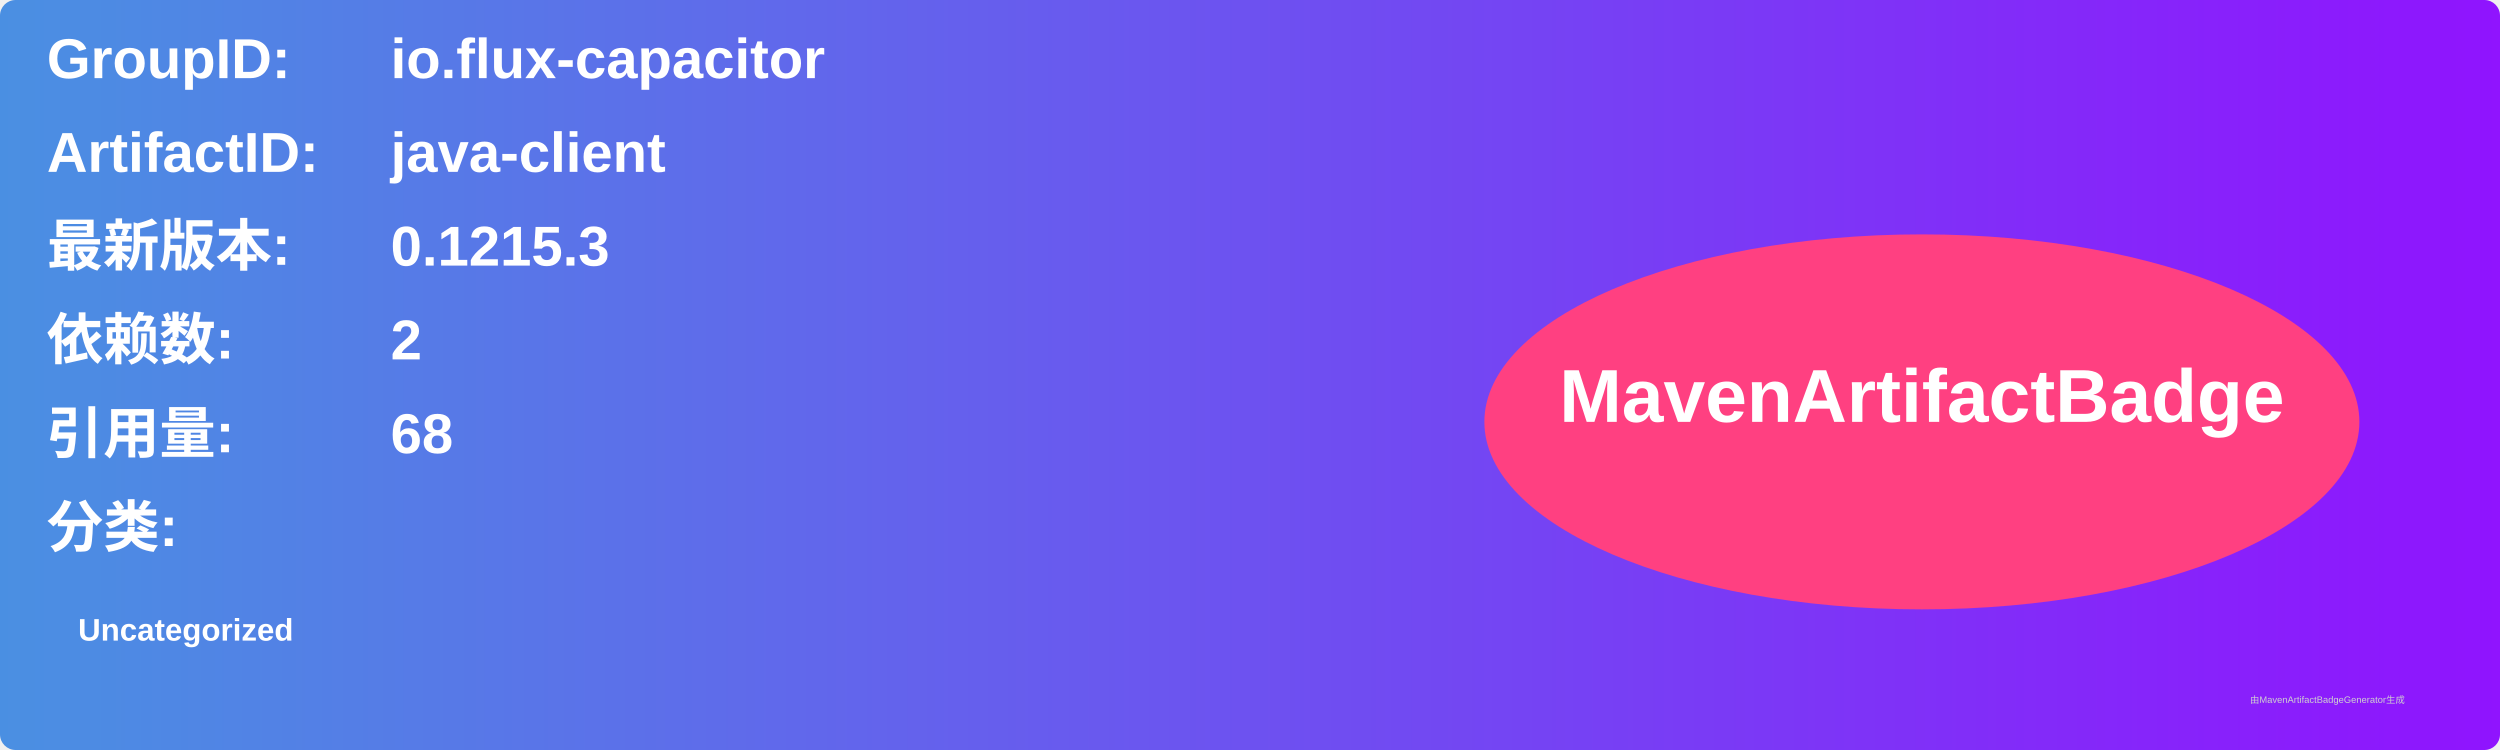
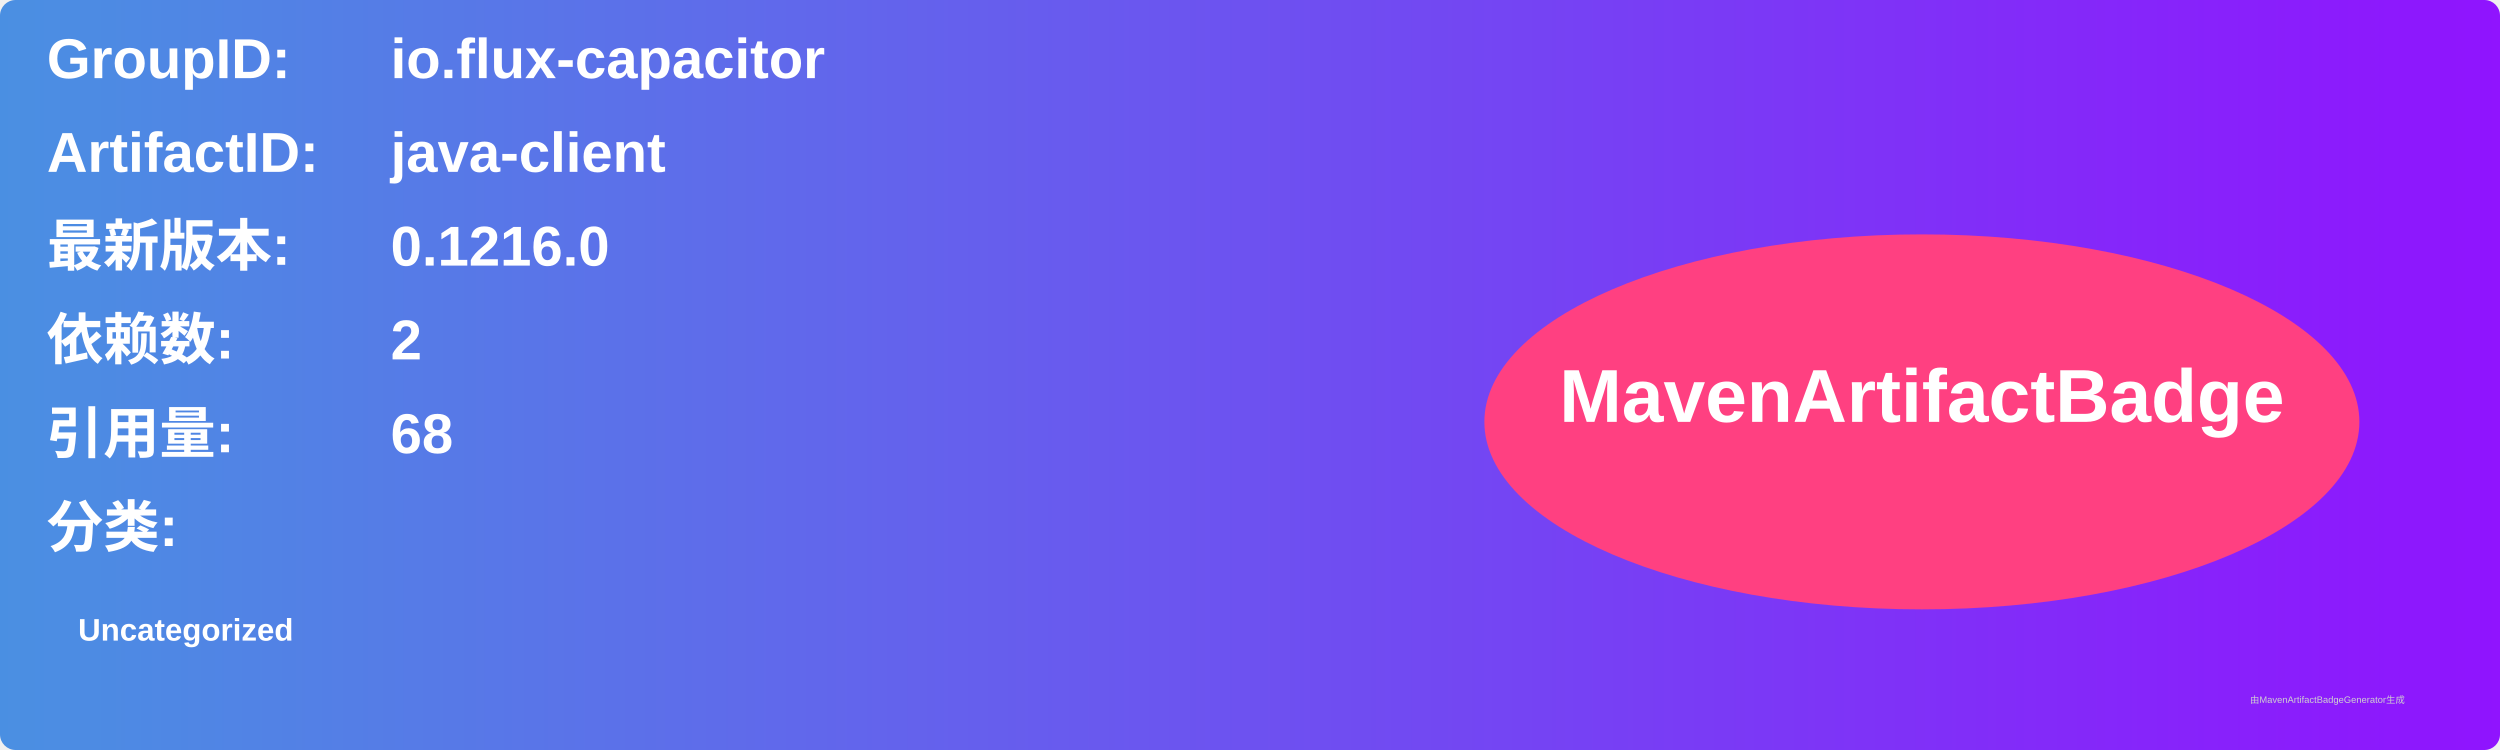
<svg xmlns="http://www.w3.org/2000/svg" width="800" height="240" viewBox="0 0 800 240">
  <linearGradient id="grad" x1="0%" y1="0%" x2="100%" y2="0%">
    <stop offset="0%" stop-color="#4a90e2" />
    <stop offset="100%" stop-color="#9013fe" />
  </linearGradient>
  <rect width="100%" height="100%" rx="5" ry="5" fill="url(#grad)" />
  <g transform="translate(15, 15)">
    <text x="0" y="10" font-family="Arial" font-size="18" fill="white" font-weight="bold" width="260">GroupID:</text>
    <text x="110" y="10" font-family="Arial" font-size="18" fill="white" font-weight="bold" width="460">io.flux-capacitor</text>
    <text x="0" y="40" font-family="Arial" font-size="18" fill="white" font-weight="bold" width="260">ArtifactID:</text>
    <text x="110" y="40" font-family="Arial" font-size="18" fill="white" font-weight="bold" width="460">java-client</text>
    <text x="0" y="70" font-family="Arial" font-size="18" fill="white" font-weight="bold">最新版本:</text>
    <text x="110" y="70" font-family="Arial" font-size="18" fill="white" font-weight="bold">
-       <tspan font-weight="bold">0.1215.3</tspan>
+       <tspan font-weight="bold">0.1216.0</tspan>
    </text>
    <text x="0" y="100" font-family="Arial" font-size="18" fill="white" font-weight="bold">依赖数: </text>
    <text x="110" y="100" font-family="Arial" font-size="18" fill="white">
      <tspan font-weight="bold">2</tspan>
    </text>
    <text x="0" y="130" font-family="Arial" font-size="18" fill="white" font-weight="bold">引用量: </text>
    <text x="110" y="130" font-family="Arial" font-size="18" fill="white">
      <tspan font-weight="bold">68</tspan>
    </text>
    <text x="0" y="160" font-family="Arial" font-size="18" fill="white" font-weight="bold">分类:</text>
    <text x="10" y="190" font-family="Arial" font-size="10" fill="white">
      <tspan font-weight="bold">Uncategorized</tspan>
    </text>
    <ellipse cx="600" cy="120" rx="140" ry="60" fill="#ff4081" />
    <text x="600" y="120" text-anchor="middle" font-family="Arial" font-size="24" fill="white" font-weight="bold">MavenArtifactBadge</text>
  </g>
  <text x="720" y="225" font-family="Arial" font-size="3" fill="#d0d0d0">由MavenArtifactBadgeGenerator生成</text>
</svg>
